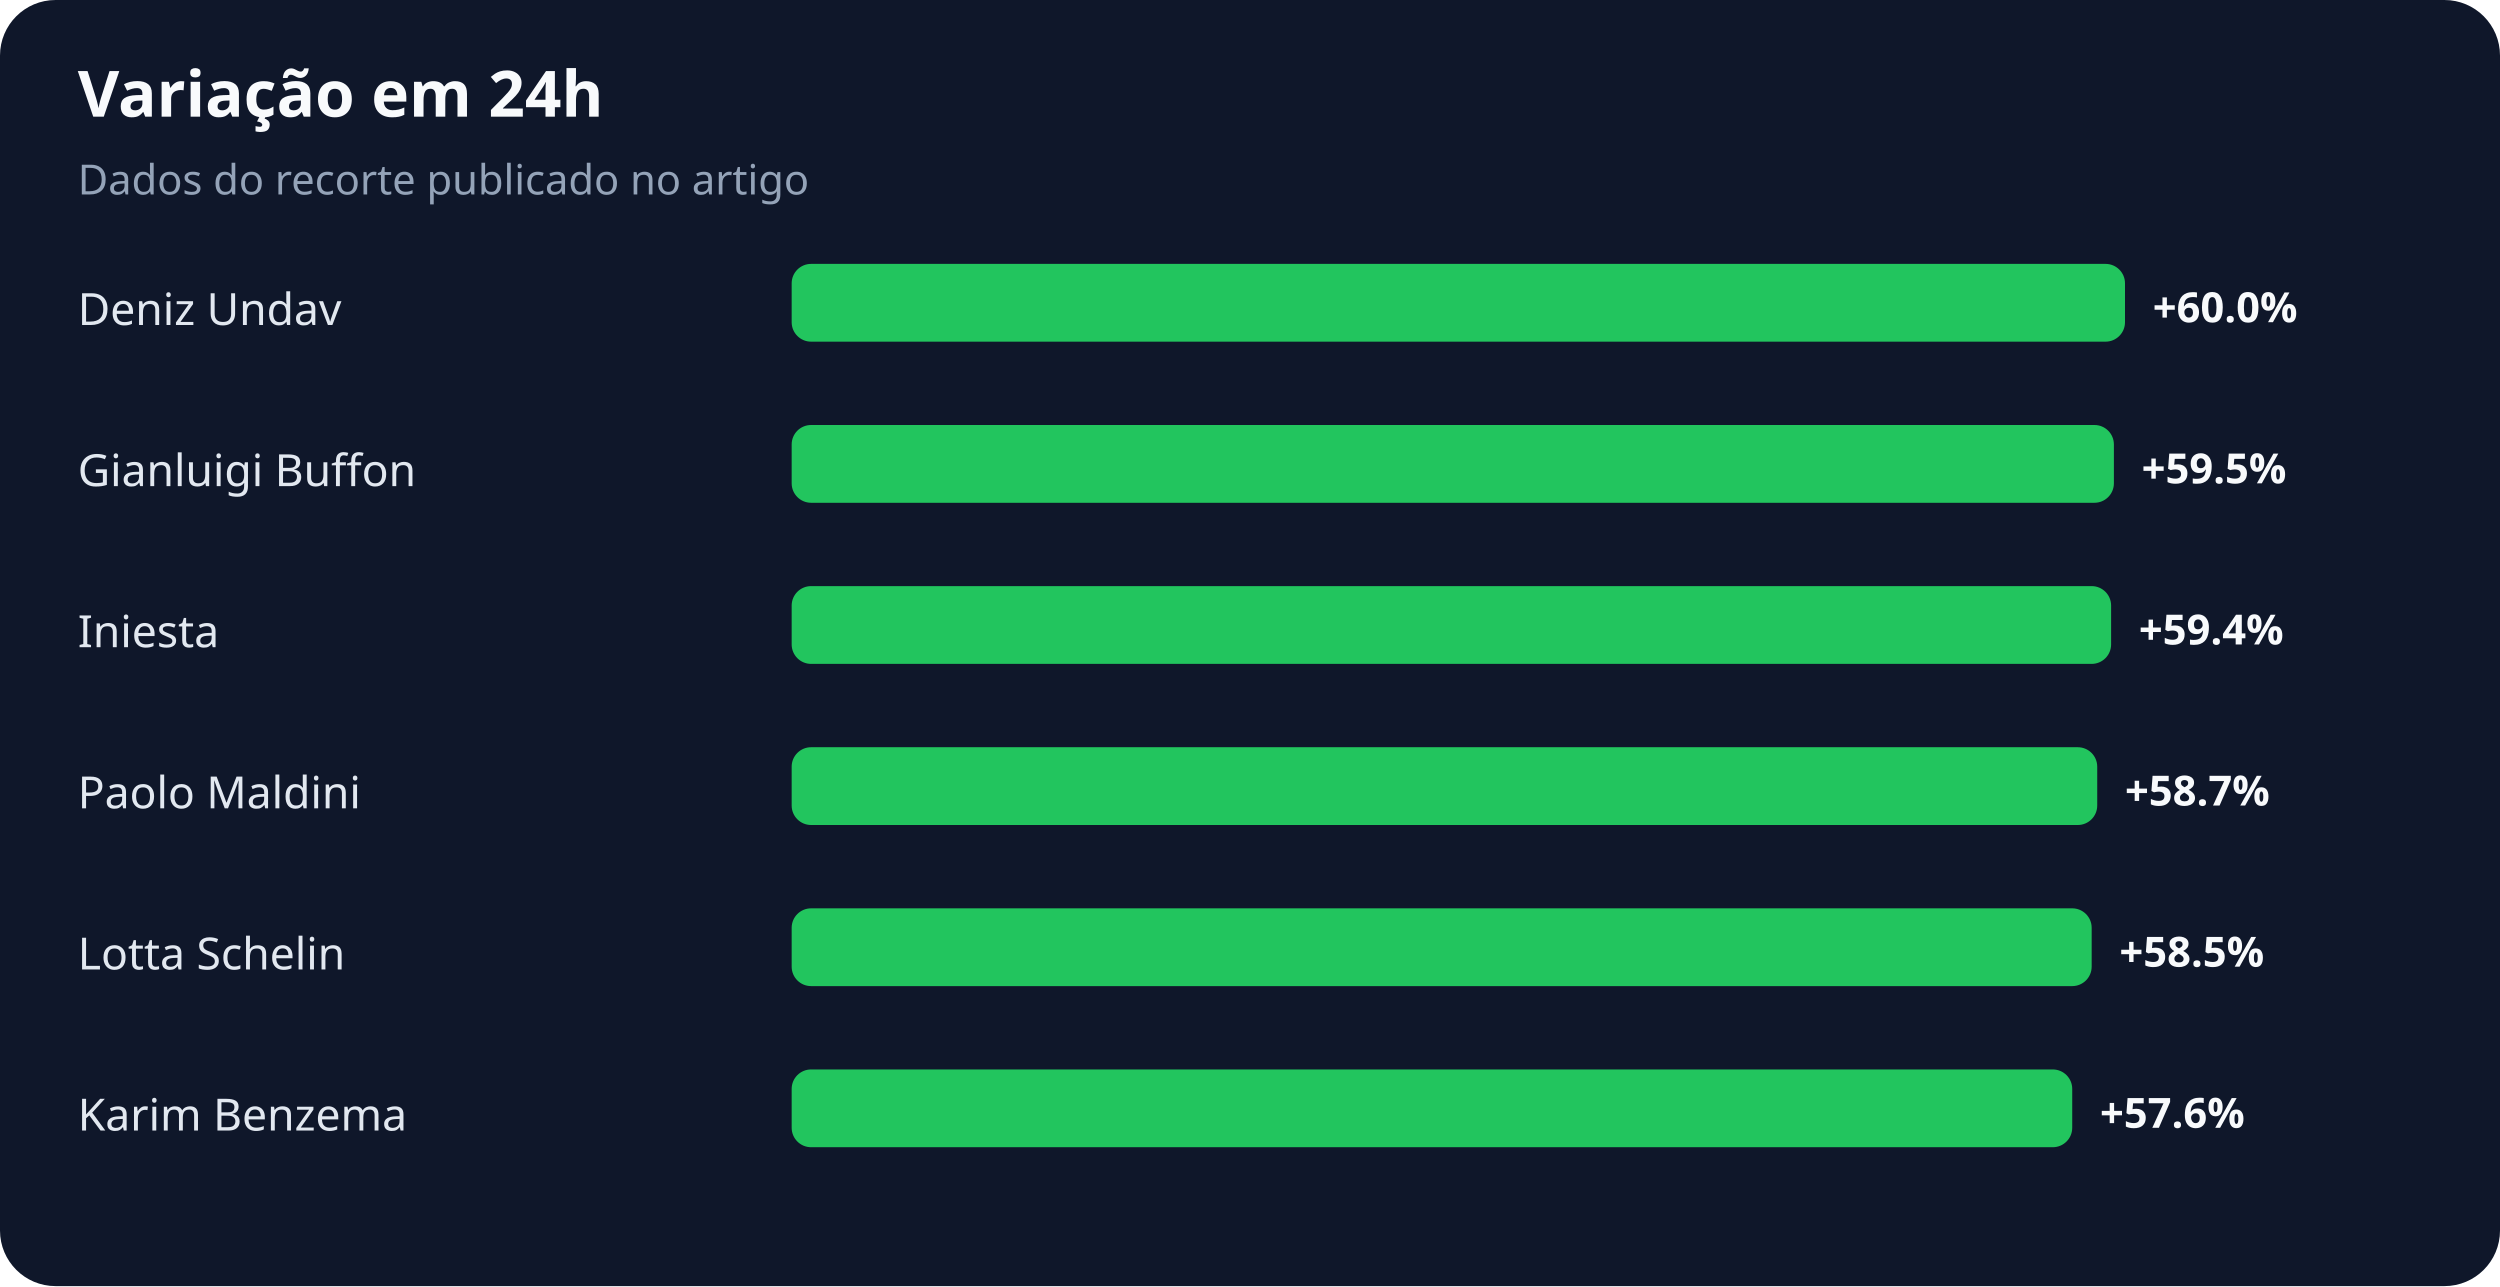
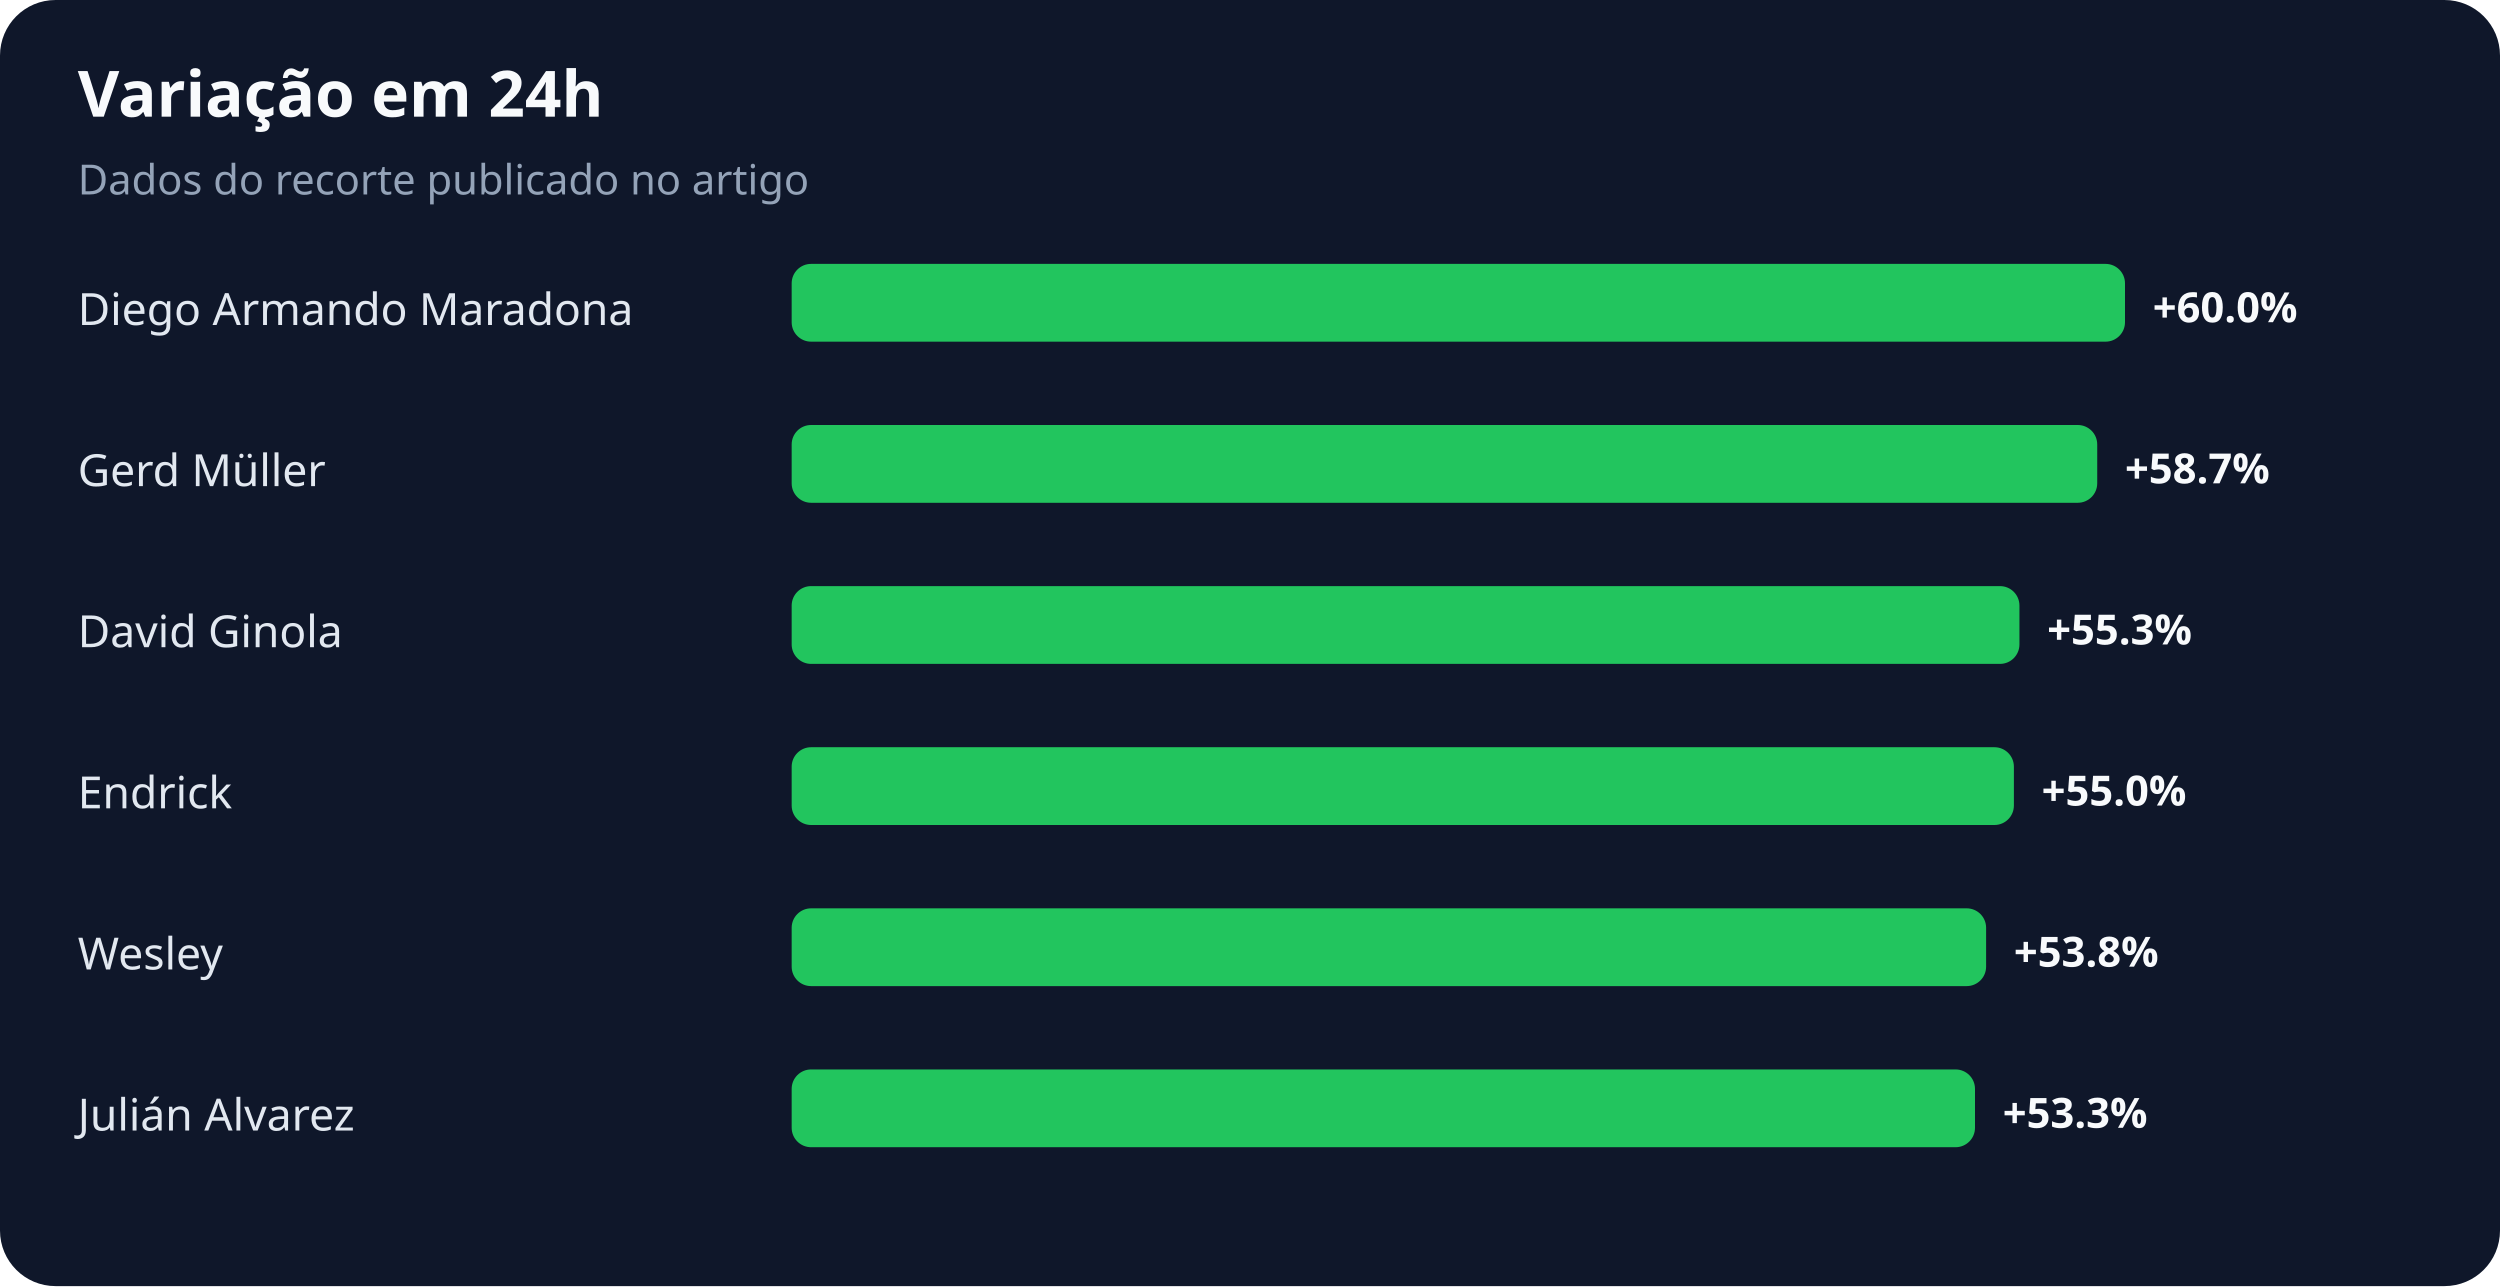
<svg xmlns="http://www.w3.org/2000/svg" width="900" height="463" viewBox="0 0 900 463" role="img" aria-labelledby="title desc">
  <rect width="100%" height="100%" rx="20" fill="#0f172a" />
  <text x="28" y="42" fill="#f8fafc" font-family="system-ui,sans-serif" font-size="23" font-weight="700">Variação em 24h</text>
  <text x="28" y="70" fill="#94a3b8" font-family="system-ui,sans-serif" font-size="15">Dados do recorte publicado no artigo</text>
-   <text x="28" y="117" fill="#e2e8f0" font-family="system-ui,sans-serif" font-size="16">Deniz Undav</text>
+   <text x="28" y="117" fill="#e2e8f0" font-family="system-ui,sans-serif" font-size="16">Diego Armando Maradona</text>
  <rect x="285" y="95" width="480" height="28" rx="7" fill="#22c55e" />
  <text x="775" y="116" fill="#f8fafc" font-family="system-ui,sans-serif" font-size="15" font-weight="700">+60.0%</text>
-   <text x="28" y="175" fill="#e2e8f0" font-family="system-ui,sans-serif" font-size="16">Gianluigi Buffon</text>
-   <rect x="285" y="153" width="476" height="28" rx="7" fill="#22c55e" />
-   <text x="771" y="174" fill="#f8fafc" font-family="system-ui,sans-serif" font-size="15" font-weight="700">+59.5%</text>
-   <text x="28" y="233" fill="#e2e8f0" font-family="system-ui,sans-serif" font-size="16">Iniesta</text>
-   <rect x="285" y="211" width="475" height="28" rx="7" fill="#22c55e" />
-   <text x="770" y="232" fill="#f8fafc" font-family="system-ui,sans-serif" font-size="15" font-weight="700">+59.4%</text>
-   <text x="28" y="291" fill="#e2e8f0" font-family="system-ui,sans-serif" font-size="16">Paolo Maldini</text>
-   <rect x="285" y="269" width="470" height="28" rx="7" fill="#22c55e" />
-   <text x="765" y="290" fill="#f8fafc" font-family="system-ui,sans-serif" font-size="15" font-weight="700">+58.7%</text>
-   <text x="28" y="349" fill="#e2e8f0" font-family="system-ui,sans-serif" font-size="16">Lotta Schelin</text>
-   <rect x="285" y="327" width="468" height="28" rx="7" fill="#22c55e" />
-   <text x="763" y="348" fill="#f8fafc" font-family="system-ui,sans-serif" font-size="15" font-weight="700">+58.5%</text>
-   <text x="28" y="407" fill="#e2e8f0" font-family="system-ui,sans-serif" font-size="16">Karim Benzema</text>
-   <rect x="285" y="385" width="461" height="28" rx="7" fill="#22c55e" />
-   <text x="756" y="406" fill="#f8fafc" font-family="system-ui,sans-serif" font-size="15" font-weight="700">+57.6%</text>
+   <text x="28" y="175" fill="#e2e8f0" font-family="system-ui,sans-serif" font-size="16">Gerd Müller</text>
+   <rect x="285" y="153" width="470" height="28" rx="7" fill="#22c55e" />
+   <text x="765" y="174" fill="#f8fafc" font-family="system-ui,sans-serif" font-size="15" font-weight="700">+58.7%</text>
+   <text x="28" y="233" fill="#e2e8f0" font-family="system-ui,sans-serif" font-size="16">David Ginola</text>
+   <rect x="285" y="211" width="442" height="28" rx="7" fill="#22c55e" />
+   <text x="737" y="232" fill="#f8fafc" font-family="system-ui,sans-serif" font-size="15" font-weight="700">+55.3%</text>
+   <text x="28" y="291" fill="#e2e8f0" font-family="system-ui,sans-serif" font-size="16">Endrick</text>
+   <rect x="285" y="269" width="440" height="28" rx="7" fill="#22c55e" />
+   <text x="735" y="290" fill="#f8fafc" font-family="system-ui,sans-serif" font-size="15" font-weight="700">+55.0%</text>
+   <text x="28" y="349" fill="#e2e8f0" font-family="system-ui,sans-serif" font-size="16">Wesley</text>
+   <rect x="285" y="327" width="430" height="28" rx="7" fill="#22c55e" />
+   <text x="725" y="348" fill="#f8fafc" font-family="system-ui,sans-serif" font-size="15" font-weight="700">+53.8%</text>
+   <text x="28" y="407" fill="#e2e8f0" font-family="system-ui,sans-serif" font-size="16">Julián Alvarez</text>
+   <rect x="285" y="385" width="426" height="28" rx="7" fill="#22c55e" />
+   <text x="721" y="406" fill="#f8fafc" font-family="system-ui,sans-serif" font-size="15" font-weight="700">+53.3%</text>
</svg>
